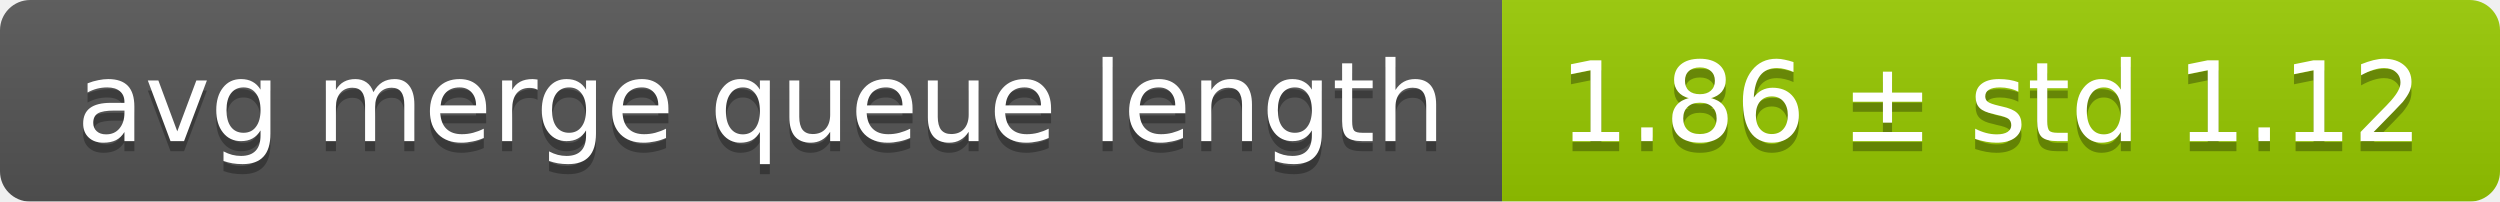
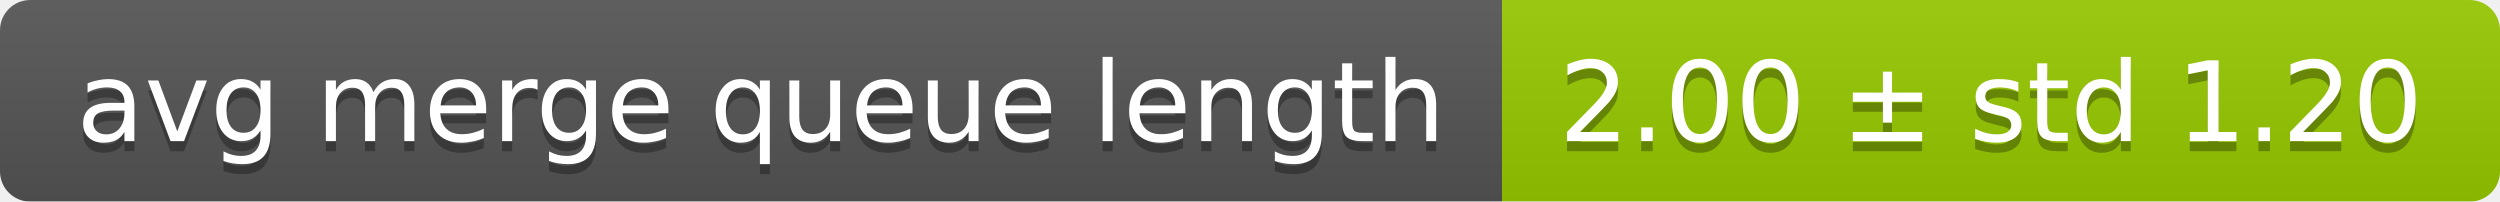
<svg xmlns="http://www.w3.org/2000/svg" width="248" height="20">
  <linearGradient id="smooth" x2="0" y2="100%">
    <stop offset="0" stop-color="#bbb" stop-opacity=".1" />
    <stop offset="1" stop-opacity=".1" />
  </linearGradient>
  <mask id="round">
    <rect width="248" height="20" rx="3" fill="#fff" />
  </mask>
  <g mask="url(#round)">
    <rect width="149" height="20" fill="#555" />
    <rect x="149" width="99" height="20" fill="#97ca00" />
    <rect width="248" height="20" fill="url(#smooth)" />
  </g>
  <g fill="#fff" text-anchor="middle" font-family="DejaVu Sans,Verdana,Geneva,sans-serif" font-size="11">
    <text x="75.5" y="15" fill="#010101" fill-opacity=".3">avg merge queue length</text>
    <text x="75.5" y="14">avg merge queue length</text>
-     <text x="197.5" y="15" fill="#010101" fill-opacity=".3">1.86 ± std 1.12</text>
-     <text x="197.5" y="14">1.86 ± std 1.12</text>
+     <text x="197.5" y="15" fill="#010101" fill-opacity=".3">2.00 ± std 1.20</text>
+     <text x="197.5" y="14">2.00 ± std 1.20</text>
  </g>
</svg>
